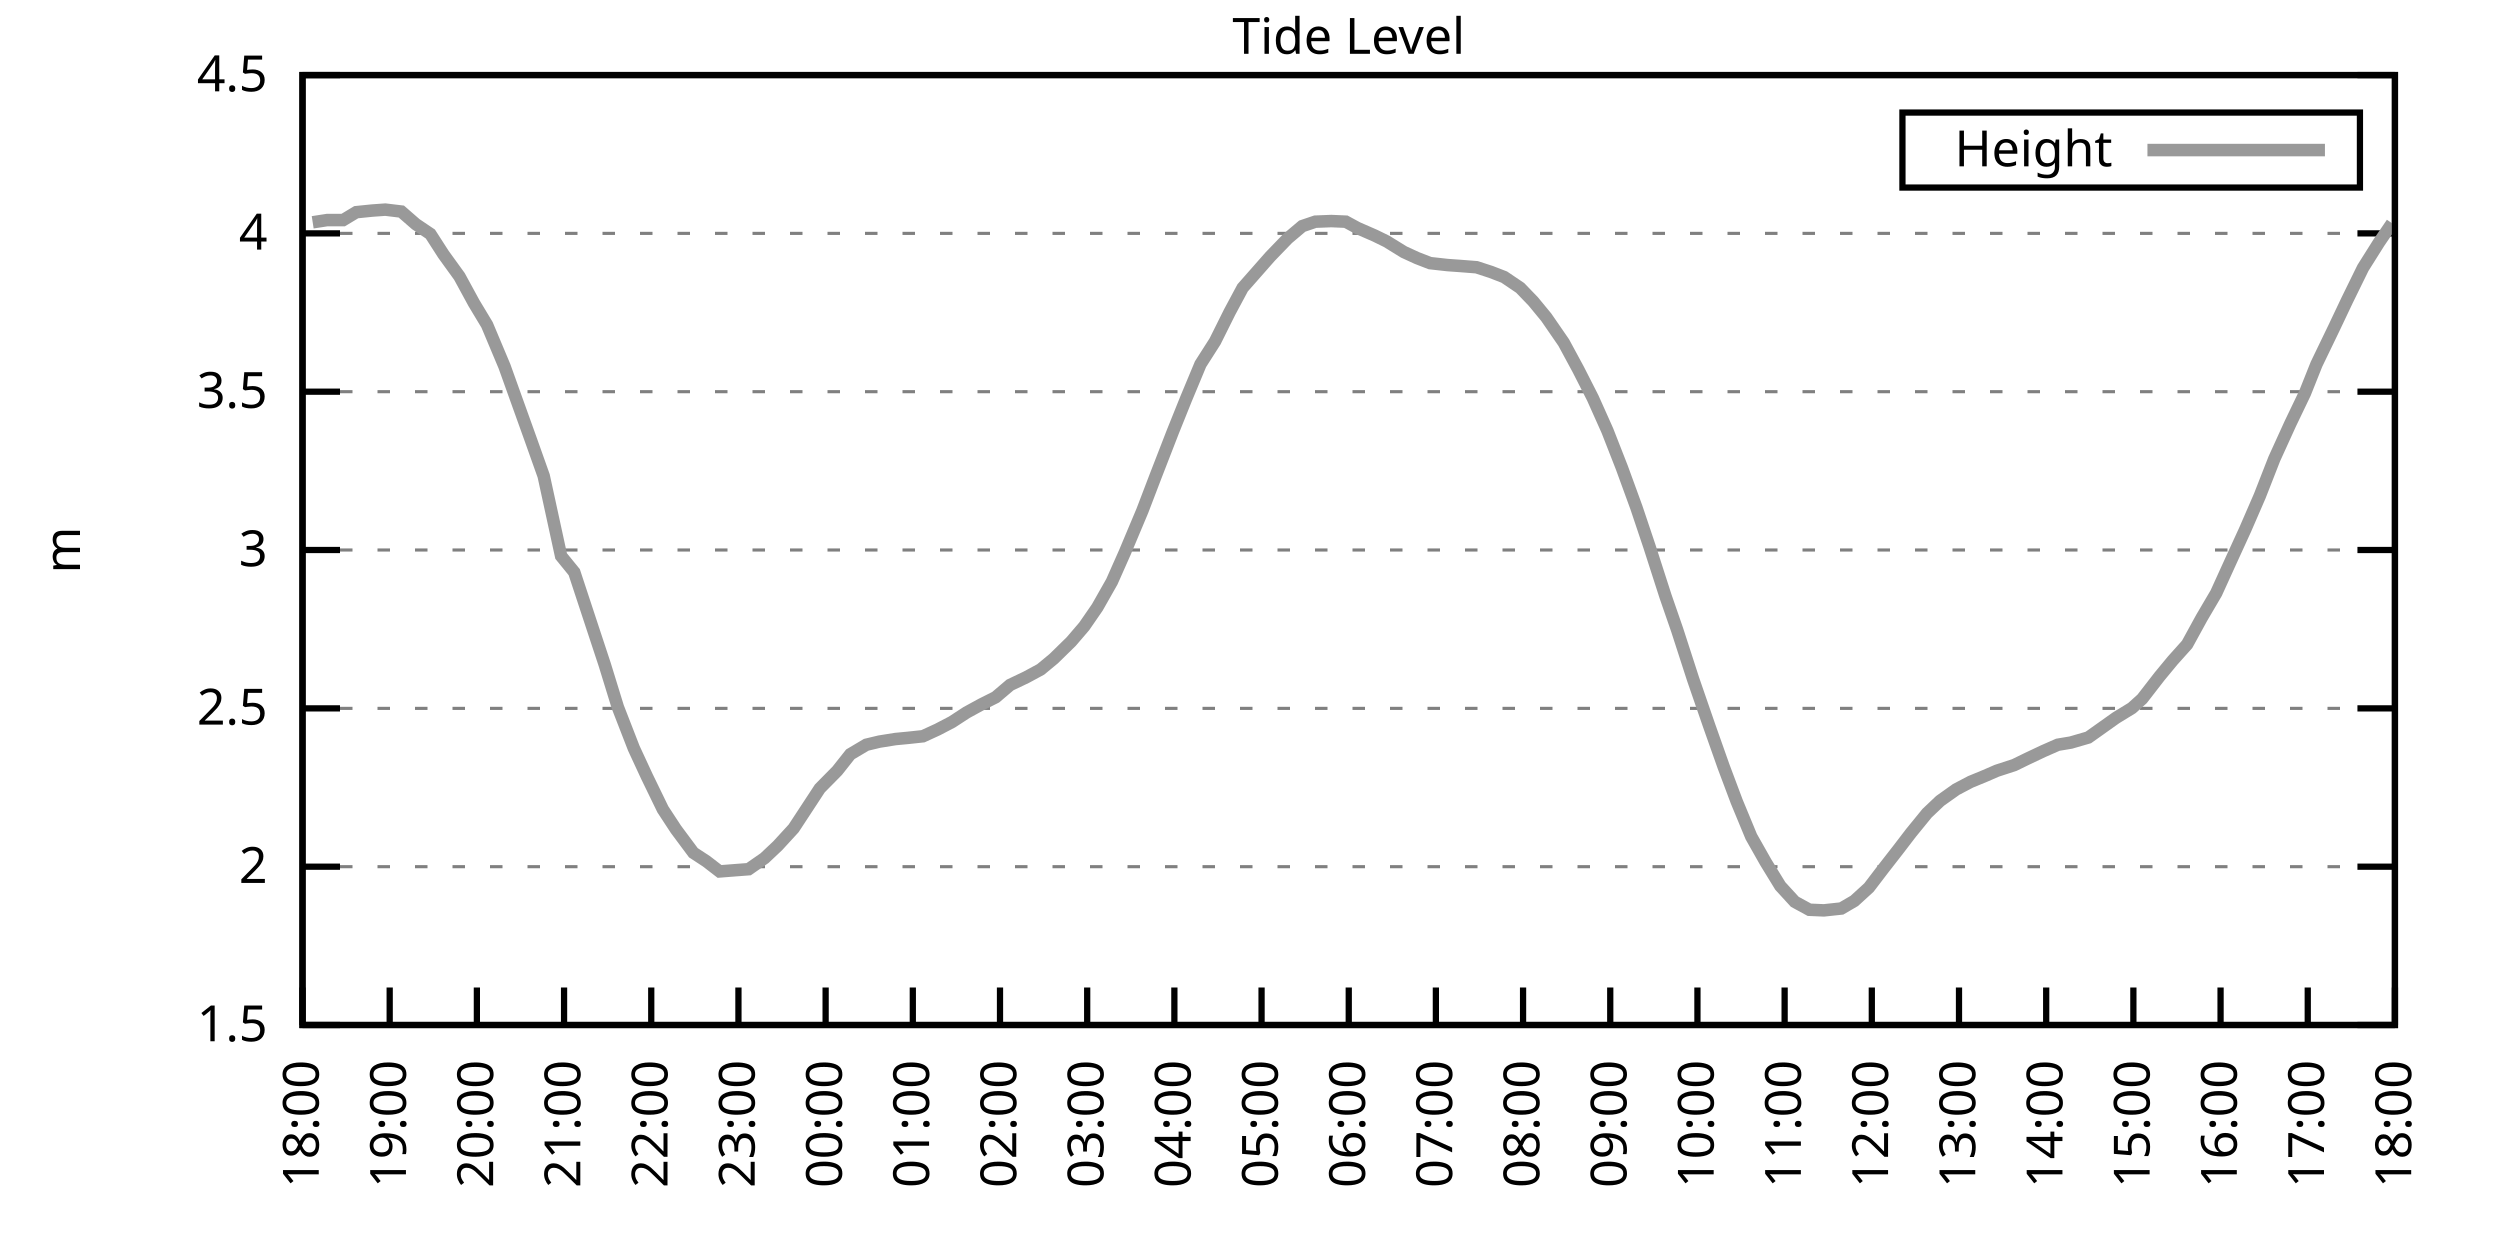
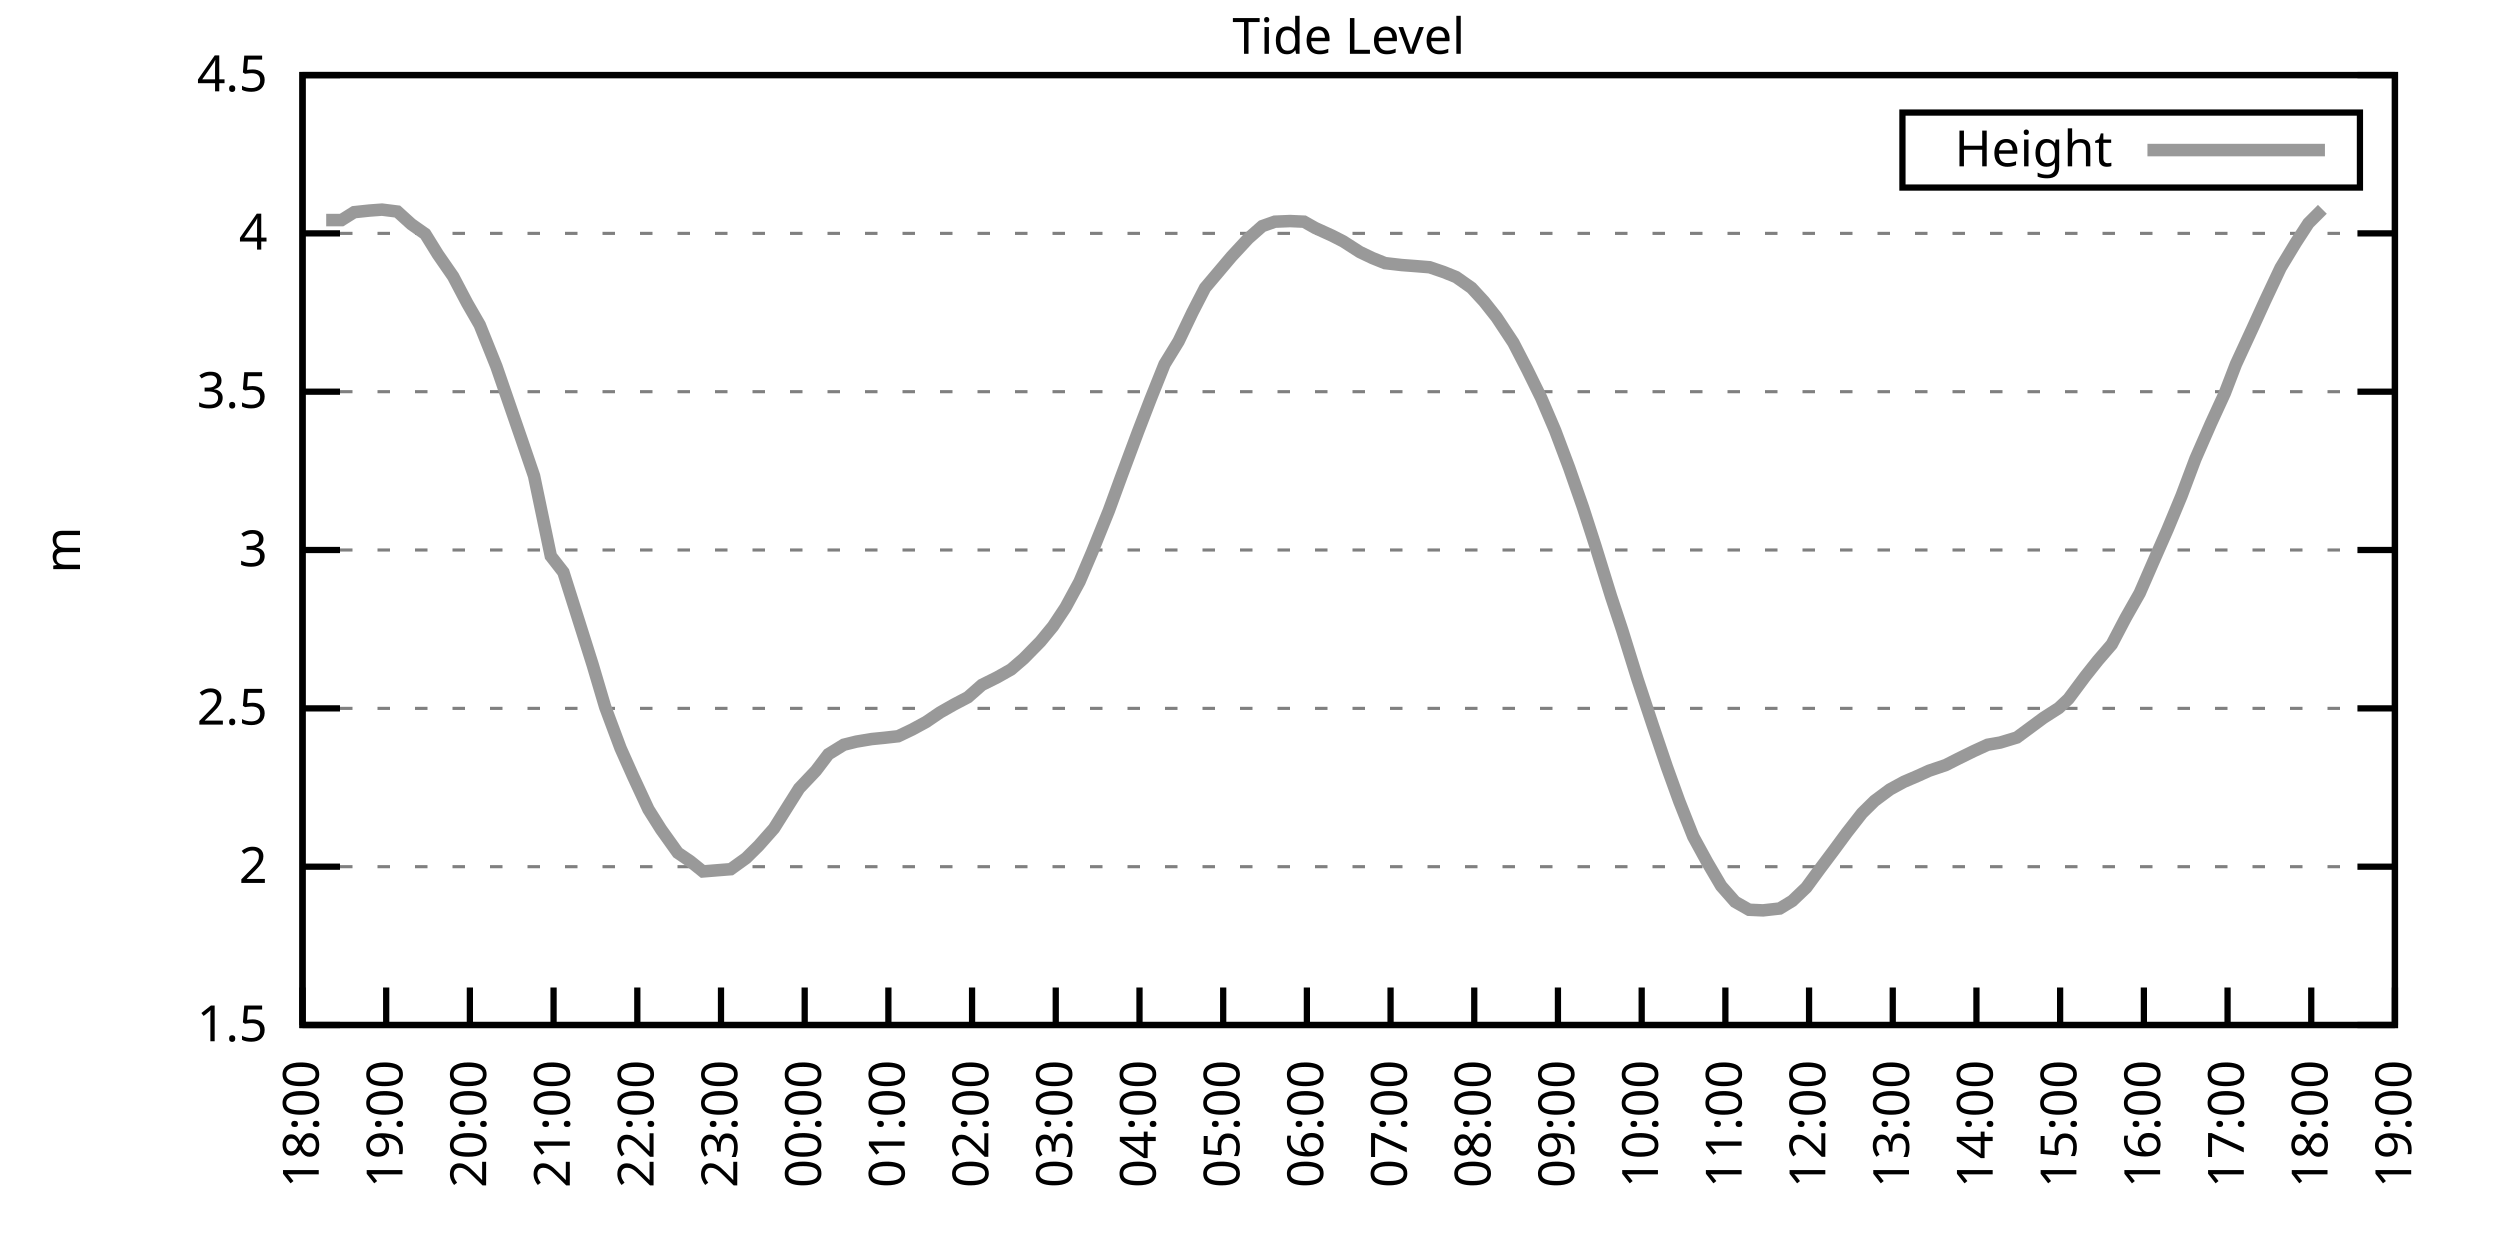
<svg xmlns="http://www.w3.org/2000/svg" xmlns:xlink="http://www.w3.org/1999/xlink" width="400" height="200" viewBox="0 0 400 200">
  <g id="gnuplot_canvas">
    <rect x="0" y="0" width="400" height="200" fill="none" />
    <defs>
      <circle id="gpDot" r="0.5" stroke-width="0.5" stroke="currentColor" />
      <path id="gpPt0" stroke-width="0.333" stroke="currentColor" d="M-1,0 h2 M0,-1 v2" />
      <path id="gpPt1" stroke-width="0.333" stroke="currentColor" d="M-1,-1 L1,1 M1,-1 L-1,1" />
      <path id="gpPt2" stroke-width="0.333" stroke="currentColor" d="M-1,0 L1,0 M0,-1 L0,1 M-1,-1 L1,1 M-1,1 L1,-1" />
      <rect id="gpPt3" stroke-width="0.333" stroke="currentColor" x="-1" y="-1" width="2" height="2" />
      <rect id="gpPt4" stroke-width="0.333" stroke="currentColor" fill="currentColor" x="-1" y="-1" width="2" height="2" />
      <circle id="gpPt5" stroke-width="0.333" stroke="currentColor" cx="0" cy="0" r="1" />
      <use xlink:href="#gpPt5" id="gpPt6" fill="currentColor" stroke="none" />
      <path id="gpPt7" stroke-width="0.333" stroke="currentColor" d="M0,-1.33 L-1.33,0.67 L1.33,0.67 z" />
      <use xlink:href="#gpPt7" id="gpPt8" fill="currentColor" stroke="none" />
      <use xlink:href="#gpPt7" id="gpPt9" stroke="currentColor" transform="rotate(180)" />
      <use xlink:href="#gpPt9" id="gpPt10" fill="currentColor" stroke="none" />
      <use xlink:href="#gpPt3" id="gpPt11" stroke="currentColor" transform="rotate(45)" />
      <use xlink:href="#gpPt11" id="gpPt12" fill="currentColor" stroke="none" />
      <path id="gpPt13" stroke-width="0.333" stroke="currentColor" d="M0,1.330 L1.265,0.411 L0.782,-1.067 L-0.782,-1.076 L-1.265,0.411 z" />
      <use xlink:href="#gpPt13" id="gpPt14" fill="currentColor" stroke="none" />
      <filter id="textbox" filterUnits="objectBoundingBox" x="0" y="0" height="1" width="1">
        <feFlood flood-color="white" flood-opacity="1" result="bgnd" />
        <feComposite in="SourceGraphic" in2="bgnd" operator="atop" />
      </filter>
      <filter id="greybox" filterUnits="objectBoundingBox" x="0" y="0" height="1" width="1">
        <feFlood flood-color="lightgrey" flood-opacity="1" result="grey" />
        <feComposite in="SourceGraphic" in2="grey" operator="atop" />
      </filter>
    </defs>
    <g fill="none" color="white" stroke="currentColor" stroke-width="1.00" stroke-linecap="butt" stroke-linejoin="miter">
</g>
    <g fill="none" color="black" stroke="currentColor" stroke-width="1.00" stroke-linecap="butt" stroke-linejoin="miter">
      <g stroke="none" shape-rendering="crispEdges">
        <polygon fill="rgb(255, 255, 255)" points="48.40,164.00 383.18,164.00 383.18,12.02 48.40,12.02 " />
      </g>
    </g>
    <g fill="none" color="black" stroke="currentColor" stroke-width="1.00" stroke-linecap="butt" stroke-linejoin="miter">
</g>
    <g fill="none" color="black" stroke="black" stroke-width="0.50" stroke-linecap="butt" stroke-linejoin="miter">
</g>
    <g fill="none" color="gray" stroke="currentColor" stroke-width="0.50" stroke-linecap="butt" stroke-linejoin="miter">
      <path stroke="gray" stroke-dasharray="2,4" class="gridline" d="M48.40,164.00 L383.19,164.00  " />
    </g>
    <g fill="none" color="gray" stroke="gray" stroke-width="1.00" stroke-linecap="butt" stroke-linejoin="miter">
</g>
    <g fill="none" color="black" stroke="currentColor" stroke-width="1.00" stroke-linecap="butt" stroke-linejoin="miter">
      <path stroke="black" d="M48.40,164.00 L54.40,164.00 M383.19,164.00 L377.19,164.00  " />
      <g transform="translate(42.80,166.60)" stroke="none" fill="black" font-family="Sans" font-size="8.00" text-anchor="end">
        <text>
          <tspan font-family="Sans"> 1.5</tspan>
        </text>
      </g>
    </g>
    <g fill="none" color="black" stroke="currentColor" stroke-width="1.00" stroke-linecap="butt" stroke-linejoin="miter">
</g>
    <g fill="none" color="black" stroke="black" stroke-width="0.50" stroke-linecap="butt" stroke-linejoin="miter">
</g>
    <g fill="none" color="gray" stroke="currentColor" stroke-width="0.50" stroke-linecap="butt" stroke-linejoin="miter">
      <path stroke="gray" stroke-dasharray="2,4" class="gridline" d="M48.40,138.67 L383.19,138.67  " />
    </g>
    <g fill="none" color="gray" stroke="gray" stroke-width="1.00" stroke-linecap="butt" stroke-linejoin="miter">
</g>
    <g fill="none" color="black" stroke="currentColor" stroke-width="1.00" stroke-linecap="butt" stroke-linejoin="miter">
      <path stroke="black" d="M48.40,138.67 L54.40,138.67 M383.19,138.67 L377.19,138.67  " />
      <g transform="translate(42.80,141.27)" stroke="none" fill="black" font-family="Sans" font-size="8.00" text-anchor="end">
        <text>
          <tspan font-family="Sans"> 2</tspan>
        </text>
      </g>
    </g>
    <g fill="none" color="black" stroke="currentColor" stroke-width="1.00" stroke-linecap="butt" stroke-linejoin="miter">
</g>
    <g fill="none" color="black" stroke="black" stroke-width="0.50" stroke-linecap="butt" stroke-linejoin="miter">
</g>
    <g fill="none" color="gray" stroke="currentColor" stroke-width="0.50" stroke-linecap="butt" stroke-linejoin="miter">
      <path stroke="gray" stroke-dasharray="2,4" class="gridline" d="M48.40,113.34 L383.19,113.34  " />
    </g>
    <g fill="none" color="gray" stroke="gray" stroke-width="1.00" stroke-linecap="butt" stroke-linejoin="miter">
</g>
    <g fill="none" color="black" stroke="currentColor" stroke-width="1.00" stroke-linecap="butt" stroke-linejoin="miter">
      <path stroke="black" d="M48.40,113.34 L54.40,113.34 M383.19,113.34 L377.19,113.34  " />
      <g transform="translate(42.80,115.94)" stroke="none" fill="black" font-family="Sans" font-size="8.00" text-anchor="end">
        <text>
          <tspan font-family="Sans"> 2.5</tspan>
        </text>
      </g>
    </g>
    <g fill="none" color="black" stroke="currentColor" stroke-width="1.00" stroke-linecap="butt" stroke-linejoin="miter">
</g>
    <g fill="none" color="black" stroke="black" stroke-width="0.50" stroke-linecap="butt" stroke-linejoin="miter">
</g>
    <g fill="none" color="gray" stroke="currentColor" stroke-width="0.50" stroke-linecap="butt" stroke-linejoin="miter">
      <path stroke="gray" stroke-dasharray="2,4" class="gridline" d="M48.40,88.00 L383.19,88.00  " />
    </g>
    <g fill="none" color="gray" stroke="gray" stroke-width="1.00" stroke-linecap="butt" stroke-linejoin="miter">
</g>
    <g fill="none" color="black" stroke="currentColor" stroke-width="1.00" stroke-linecap="butt" stroke-linejoin="miter">
      <path stroke="black" d="M48.40,88.00 L54.40,88.00 M383.19,88.00 L377.19,88.00  " />
      <g transform="translate(42.80,90.60)" stroke="none" fill="black" font-family="Sans" font-size="8.00" text-anchor="end">
        <text>
          <tspan font-family="Sans"> 3</tspan>
        </text>
      </g>
    </g>
    <g fill="none" color="black" stroke="currentColor" stroke-width="1.00" stroke-linecap="butt" stroke-linejoin="miter">
</g>
    <g fill="none" color="black" stroke="black" stroke-width="0.50" stroke-linecap="butt" stroke-linejoin="miter">
</g>
    <g fill="none" color="gray" stroke="currentColor" stroke-width="0.50" stroke-linecap="butt" stroke-linejoin="miter">
      <path stroke="gray" stroke-dasharray="2,4" class="gridline" d="M48.40,62.67 L383.19,62.67  " />
    </g>
    <g fill="none" color="gray" stroke="gray" stroke-width="1.00" stroke-linecap="butt" stroke-linejoin="miter">
</g>
    <g fill="none" color="black" stroke="currentColor" stroke-width="1.00" stroke-linecap="butt" stroke-linejoin="miter">
      <path stroke="black" d="M48.40,62.67 L54.40,62.67 M383.19,62.67 L377.19,62.67  " />
      <g transform="translate(42.80,65.27)" stroke="none" fill="black" font-family="Sans" font-size="8.00" text-anchor="end">
        <text>
          <tspan font-family="Sans"> 3.5</tspan>
        </text>
      </g>
    </g>
    <g fill="none" color="black" stroke="currentColor" stroke-width="1.00" stroke-linecap="butt" stroke-linejoin="miter">
</g>
    <g fill="none" color="black" stroke="black" stroke-width="0.50" stroke-linecap="butt" stroke-linejoin="miter">
</g>
    <g fill="none" color="gray" stroke="currentColor" stroke-width="0.50" stroke-linecap="butt" stroke-linejoin="miter">
      <path stroke="gray" stroke-dasharray="2,4" class="gridline" d="M48.40,37.34 L383.19,37.34  " />
    </g>
    <g fill="none" color="gray" stroke="gray" stroke-width="1.00" stroke-linecap="butt" stroke-linejoin="miter">
</g>
    <g fill="none" color="black" stroke="currentColor" stroke-width="1.00" stroke-linecap="butt" stroke-linejoin="miter">
      <path stroke="black" d="M48.40,37.34 L54.40,37.34 M383.19,37.34 L377.19,37.34  " />
      <g transform="translate(42.80,39.94)" stroke="none" fill="black" font-family="Sans" font-size="8.00" text-anchor="end">
        <text>
          <tspan font-family="Sans"> 4</tspan>
        </text>
      </g>
    </g>
    <g fill="none" color="black" stroke="currentColor" stroke-width="1.00" stroke-linecap="butt" stroke-linejoin="miter">
</g>
    <g fill="none" color="black" stroke="black" stroke-width="0.50" stroke-linecap="butt" stroke-linejoin="miter">
</g>
    <g fill="none" color="gray" stroke="currentColor" stroke-width="0.50" stroke-linecap="butt" stroke-linejoin="miter">
      <path stroke="gray" stroke-dasharray="2,4" class="gridline" d="M48.40,12.01 L383.19,12.01  " />
    </g>
    <g fill="none" color="gray" stroke="gray" stroke-width="1.00" stroke-linecap="butt" stroke-linejoin="miter">
</g>
    <g fill="none" color="black" stroke="currentColor" stroke-width="1.00" stroke-linecap="butt" stroke-linejoin="miter">
      <path stroke="black" d="M48.40,12.01 L54.40,12.01 M383.19,12.01 L377.19,12.01  " />
      <g transform="translate(42.80,14.61)" stroke="none" fill="black" font-family="Sans" font-size="8.00" text-anchor="end">
        <text>
          <tspan font-family="Sans"> 4.5</tspan>
        </text>
      </g>
    </g>
    <g fill="none" color="black" stroke="currentColor" stroke-width="1.00" stroke-linecap="butt" stroke-linejoin="miter">
      <path stroke="black" d="M48.40,164.00 L48.40,158.00  " />
      <g transform="translate(51.00,169.60) rotate(270.00)" stroke="none" fill="black" font-family="Sans" font-size="8.00" text-anchor="end">
        <text>
          <tspan font-family="Sans">18:00</tspan>
        </text>
      </g>
    </g>
    <g fill="none" color="black" stroke="currentColor" stroke-width="1.00" stroke-linecap="butt" stroke-linejoin="miter">
-       <path stroke="black" d="M62.35,164.00 L62.35,158.00  " />
-       <g transform="translate(64.95,169.60) rotate(270.00)" stroke="none" fill="black" font-family="Sans" font-size="8.00" text-anchor="end">
+       <path stroke="black" d="M61.79,164.00 L61.79,158.00  " />
+       <g transform="translate(64.39,169.60) rotate(270.00)" stroke="none" fill="black" font-family="Sans" font-size="8.00" text-anchor="end">
        <text>
          <tspan font-family="Sans">19:00</tspan>
        </text>
      </g>
    </g>
    <g fill="none" color="black" stroke="currentColor" stroke-width="1.00" stroke-linecap="butt" stroke-linejoin="miter">
-       <path stroke="black" d="M76.30,164.00 L76.30,158.00  " />
-       <g transform="translate(78.90,169.60) rotate(270.00)" stroke="none" fill="black" font-family="Sans" font-size="8.00" text-anchor="end">
+       <path stroke="black" d="M75.18,164.00 L75.18,158.00  " />
+       <g transform="translate(77.78,169.60) rotate(270.00)" stroke="none" fill="black" font-family="Sans" font-size="8.00" text-anchor="end">
        <text>
          <tspan font-family="Sans">20:00</tspan>
        </text>
      </g>
    </g>
    <g fill="none" color="black" stroke="currentColor" stroke-width="1.00" stroke-linecap="butt" stroke-linejoin="miter">
-       <path stroke="black" d="M90.25,164.00 L90.25,158.00  " />
-       <g transform="translate(92.85,169.60) rotate(270.00)" stroke="none" fill="black" font-family="Sans" font-size="8.00" text-anchor="end">
+       <path stroke="black" d="M88.57,164.00 L88.57,158.00  " />
+       <g transform="translate(91.17,169.60) rotate(270.00)" stroke="none" fill="black" font-family="Sans" font-size="8.00" text-anchor="end">
        <text>
          <tspan font-family="Sans">21:00</tspan>
        </text>
      </g>
    </g>
    <g fill="none" color="black" stroke="currentColor" stroke-width="1.00" stroke-linecap="butt" stroke-linejoin="miter">
-       <path stroke="black" d="M104.20,164.00 L104.20,158.00  " />
-       <g transform="translate(106.80,169.60) rotate(270.00)" stroke="none" fill="black" font-family="Sans" font-size="8.00" text-anchor="end">
+       <path stroke="black" d="M101.97,164.00 L101.97,158.00  " />
+       <g transform="translate(104.57,169.60) rotate(270.00)" stroke="none" fill="black" font-family="Sans" font-size="8.00" text-anchor="end">
        <text>
          <tspan font-family="Sans">22:00</tspan>
        </text>
      </g>
    </g>
    <g fill="none" color="black" stroke="currentColor" stroke-width="1.00" stroke-linecap="butt" stroke-linejoin="miter">
-       <path stroke="black" d="M118.15,164.00 L118.15,158.00  " />
-       <g transform="translate(120.75,169.60) rotate(270.00)" stroke="none" fill="black" font-family="Sans" font-size="8.00" text-anchor="end">
+       <path stroke="black" d="M115.36,164.00 L115.36,158.00  " />
+       <g transform="translate(117.96,169.60) rotate(270.00)" stroke="none" fill="black" font-family="Sans" font-size="8.00" text-anchor="end">
        <text>
          <tspan font-family="Sans">23:00</tspan>
        </text>
      </g>
    </g>
    <g fill="none" color="black" stroke="currentColor" stroke-width="1.00" stroke-linecap="butt" stroke-linejoin="miter">
-       <path stroke="black" d="M132.10,164.00 L132.10,158.00  " />
-       <g transform="translate(134.70,169.60) rotate(270.00)" stroke="none" fill="black" font-family="Sans" font-size="8.00" text-anchor="end">
+       <path stroke="black" d="M128.75,164.00 L128.75,158.00  " />
+       <g transform="translate(131.35,169.60) rotate(270.00)" stroke="none" fill="black" font-family="Sans" font-size="8.00" text-anchor="end">
        <text>
          <tspan font-family="Sans">00:00</tspan>
        </text>
      </g>
    </g>
    <g fill="none" color="black" stroke="currentColor" stroke-width="1.00" stroke-linecap="butt" stroke-linejoin="miter">
-       <path stroke="black" d="M146.05,164.00 L146.05,158.00  " />
-       <g transform="translate(148.65,169.60) rotate(270.00)" stroke="none" fill="black" font-family="Sans" font-size="8.00" text-anchor="end">
+       <path stroke="black" d="M142.14,164.00 L142.14,158.00  " />
+       <g transform="translate(144.74,169.60) rotate(270.00)" stroke="none" fill="black" font-family="Sans" font-size="8.00" text-anchor="end">
        <text>
          <tspan font-family="Sans">01:00</tspan>
        </text>
      </g>
    </g>
    <g fill="none" color="black" stroke="currentColor" stroke-width="1.00" stroke-linecap="butt" stroke-linejoin="miter">
-       <path stroke="black" d="M160.00,164.00 L160.00,158.00  " />
-       <g transform="translate(162.60,169.60) rotate(270.00)" stroke="none" fill="black" font-family="Sans" font-size="8.00" text-anchor="end">
+       <path stroke="black" d="M155.53,164.00 L155.53,158.00  " />
+       <g transform="translate(158.13,169.60) rotate(270.00)" stroke="none" fill="black" font-family="Sans" font-size="8.00" text-anchor="end">
        <text>
          <tspan font-family="Sans">02:00</tspan>
        </text>
      </g>
    </g>
    <g fill="none" color="black" stroke="currentColor" stroke-width="1.00" stroke-linecap="butt" stroke-linejoin="miter">
-       <path stroke="black" d="M173.95,164.00 L173.95,158.00  " />
-       <g transform="translate(176.55,169.60) rotate(270.00)" stroke="none" fill="black" font-family="Sans" font-size="8.00" text-anchor="end">
+       <path stroke="black" d="M168.92,164.00 L168.92,158.00  " />
+       <g transform="translate(171.52,169.60) rotate(270.00)" stroke="none" fill="black" font-family="Sans" font-size="8.00" text-anchor="end">
        <text>
          <tspan font-family="Sans">03:00</tspan>
        </text>
      </g>
    </g>
    <g fill="none" color="black" stroke="currentColor" stroke-width="1.00" stroke-linecap="butt" stroke-linejoin="miter">
-       <path stroke="black" d="M187.90,164.00 L187.90,158.00  " />
-       <g transform="translate(190.50,169.60) rotate(270.00)" stroke="none" fill="black" font-family="Sans" font-size="8.00" text-anchor="end">
+       <path stroke="black" d="M182.32,164.00 L182.32,158.00  " />
+       <g transform="translate(184.92,169.60) rotate(270.00)" stroke="none" fill="black" font-family="Sans" font-size="8.00" text-anchor="end">
        <text>
          <tspan font-family="Sans">04:00</tspan>
        </text>
      </g>
    </g>
    <g fill="none" color="black" stroke="currentColor" stroke-width="1.00" stroke-linecap="butt" stroke-linejoin="miter">
-       <path stroke="black" d="M201.85,164.00 L201.85,158.00  " />
-       <g transform="translate(204.45,169.60) rotate(270.00)" stroke="none" fill="black" font-family="Sans" font-size="8.00" text-anchor="end">
+       <path stroke="black" d="M195.71,164.00 L195.71,158.00  " />
+       <g transform="translate(198.31,169.60) rotate(270.00)" stroke="none" fill="black" font-family="Sans" font-size="8.00" text-anchor="end">
        <text>
          <tspan font-family="Sans">05:00</tspan>
        </text>
      </g>
    </g>
    <g fill="none" color="black" stroke="currentColor" stroke-width="1.00" stroke-linecap="butt" stroke-linejoin="miter">
-       <path stroke="black" d="M215.80,164.00 L215.80,158.00  " />
-       <g transform="translate(218.40,169.60) rotate(270.00)" stroke="none" fill="black" font-family="Sans" font-size="8.00" text-anchor="end">
+       <path stroke="black" d="M209.10,164.00 L209.10,158.00  " />
+       <g transform="translate(211.70,169.60) rotate(270.00)" stroke="none" fill="black" font-family="Sans" font-size="8.00" text-anchor="end">
        <text>
          <tspan font-family="Sans">06:00</tspan>
        </text>
      </g>
    </g>
    <g fill="none" color="black" stroke="currentColor" stroke-width="1.00" stroke-linecap="butt" stroke-linejoin="miter">
-       <path stroke="black" d="M229.74,164.00 L229.74,158.00  " />
-       <g transform="translate(232.34,169.60) rotate(270.00)" stroke="none" fill="black" font-family="Sans" font-size="8.00" text-anchor="end">
+       <path stroke="black" d="M222.49,164.00 L222.49,158.00  " />
+       <g transform="translate(225.09,169.60) rotate(270.00)" stroke="none" fill="black" font-family="Sans" font-size="8.00" text-anchor="end">
        <text>
          <tspan font-family="Sans">07:00</tspan>
        </text>
      </g>
    </g>
    <g fill="none" color="black" stroke="currentColor" stroke-width="1.00" stroke-linecap="butt" stroke-linejoin="miter">
-       <path stroke="black" d="M243.69,164.00 L243.69,158.00  " />
-       <g transform="translate(246.29,169.60) rotate(270.00)" stroke="none" fill="black" font-family="Sans" font-size="8.00" text-anchor="end">
+       <path stroke="black" d="M235.88,164.00 L235.88,158.00  " />
+       <g transform="translate(238.48,169.60) rotate(270.00)" stroke="none" fill="black" font-family="Sans" font-size="8.00" text-anchor="end">
        <text>
          <tspan font-family="Sans">08:00</tspan>
        </text>
      </g>
    </g>
    <g fill="none" color="black" stroke="currentColor" stroke-width="1.00" stroke-linecap="butt" stroke-linejoin="miter">
-       <path stroke="black" d="M257.64,164.00 L257.64,158.00  " />
-       <g transform="translate(260.24,169.60) rotate(270.00)" stroke="none" fill="black" font-family="Sans" font-size="8.00" text-anchor="end">
+       <path stroke="black" d="M249.27,164.00 L249.27,158.00  " />
+       <g transform="translate(251.87,169.60) rotate(270.00)" stroke="none" fill="black" font-family="Sans" font-size="8.00" text-anchor="end">
        <text>
          <tspan font-family="Sans">09:00</tspan>
        </text>
      </g>
    </g>
    <g fill="none" color="black" stroke="currentColor" stroke-width="1.00" stroke-linecap="butt" stroke-linejoin="miter">
-       <path stroke="black" d="M271.59,164.00 L271.59,158.00  " />
-       <g transform="translate(274.19,169.60) rotate(270.00)" stroke="none" fill="black" font-family="Sans" font-size="8.00" text-anchor="end">
+       <path stroke="black" d="M262.67,164.00 L262.67,158.00  " />
+       <g transform="translate(265.27,169.60) rotate(270.00)" stroke="none" fill="black" font-family="Sans" font-size="8.00" text-anchor="end">
        <text>
          <tspan font-family="Sans">10:00</tspan>
        </text>
      </g>
    </g>
    <g fill="none" color="black" stroke="currentColor" stroke-width="1.00" stroke-linecap="butt" stroke-linejoin="miter">
-       <path stroke="black" d="M285.54,164.00 L285.54,158.00  " />
-       <g transform="translate(288.14,169.60) rotate(270.00)" stroke="none" fill="black" font-family="Sans" font-size="8.00" text-anchor="end">
+       <path stroke="black" d="M276.06,164.00 L276.06,158.00  " />
+       <g transform="translate(278.66,169.60) rotate(270.00)" stroke="none" fill="black" font-family="Sans" font-size="8.00" text-anchor="end">
        <text>
          <tspan font-family="Sans">11:00</tspan>
        </text>
      </g>
    </g>
    <g fill="none" color="black" stroke="currentColor" stroke-width="1.00" stroke-linecap="butt" stroke-linejoin="miter">
-       <path stroke="black" d="M299.49,164.00 L299.49,158.00  " />
-       <g transform="translate(302.09,169.60) rotate(270.00)" stroke="none" fill="black" font-family="Sans" font-size="8.00" text-anchor="end">
+       <path stroke="black" d="M289.45,164.00 L289.45,158.00  " />
+       <g transform="translate(292.05,169.60) rotate(270.00)" stroke="none" fill="black" font-family="Sans" font-size="8.00" text-anchor="end">
        <text>
          <tspan font-family="Sans">12:00</tspan>
        </text>
      </g>
    </g>
    <g fill="none" color="black" stroke="currentColor" stroke-width="1.00" stroke-linecap="butt" stroke-linejoin="miter">
-       <path stroke="black" d="M313.44,164.00 L313.44,158.00  " />
-       <g transform="translate(316.04,169.60) rotate(270.00)" stroke="none" fill="black" font-family="Sans" font-size="8.00" text-anchor="end">
+       <path stroke="black" d="M302.84,164.00 L302.84,158.00  " />
+       <g transform="translate(305.44,169.60) rotate(270.00)" stroke="none" fill="black" font-family="Sans" font-size="8.00" text-anchor="end">
        <text>
          <tspan font-family="Sans">13:00</tspan>
        </text>
      </g>
    </g>
    <g fill="none" color="black" stroke="currentColor" stroke-width="1.00" stroke-linecap="butt" stroke-linejoin="miter">
-       <path stroke="black" d="M327.39,164.00 L327.39,158.00  " />
-       <g transform="translate(329.99,169.60) rotate(270.00)" stroke="none" fill="black" font-family="Sans" font-size="8.00" text-anchor="end">
+       <path stroke="black" d="M316.23,164.00 L316.23,158.00  " />
+       <g transform="translate(318.83,169.60) rotate(270.00)" stroke="none" fill="black" font-family="Sans" font-size="8.00" text-anchor="end">
        <text>
          <tspan font-family="Sans">14:00</tspan>
        </text>
      </g>
    </g>
    <g fill="none" color="black" stroke="currentColor" stroke-width="1.00" stroke-linecap="butt" stroke-linejoin="miter">
-       <path stroke="black" d="M341.34,164.00 L341.34,158.00  " />
-       <g transform="translate(343.94,169.60) rotate(270.00)" stroke="none" fill="black" font-family="Sans" font-size="8.00" text-anchor="end">
+       <path stroke="black" d="M329.62,164.00 L329.62,158.00  " />
+       <g transform="translate(332.22,169.60) rotate(270.00)" stroke="none" fill="black" font-family="Sans" font-size="8.00" text-anchor="end">
        <text>
          <tspan font-family="Sans">15:00</tspan>
        </text>
      </g>
    </g>
    <g fill="none" color="black" stroke="currentColor" stroke-width="1.00" stroke-linecap="butt" stroke-linejoin="miter">
-       <path stroke="black" d="M355.29,164.00 L355.29,158.00  " />
-       <g transform="translate(357.89,169.60) rotate(270.00)" stroke="none" fill="black" font-family="Sans" font-size="8.00" text-anchor="end">
+       <path stroke="black" d="M343.02,164.00 L343.02,158.00  " />
+       <g transform="translate(345.62,169.60) rotate(270.00)" stroke="none" fill="black" font-family="Sans" font-size="8.00" text-anchor="end">
        <text>
          <tspan font-family="Sans">16:00</tspan>
        </text>
      </g>
    </g>
    <g fill="none" color="black" stroke="currentColor" stroke-width="1.00" stroke-linecap="butt" stroke-linejoin="miter">
-       <path stroke="black" d="M369.24,164.00 L369.24,158.00  " />
-       <g transform="translate(371.84,169.60) rotate(270.00)" stroke="none" fill="black" font-family="Sans" font-size="8.00" text-anchor="end">
+       <path stroke="black" d="M356.41,164.00 L356.41,158.00  " />
+       <g transform="translate(359.01,169.60) rotate(270.00)" stroke="none" fill="black" font-family="Sans" font-size="8.00" text-anchor="end">
        <text>
          <tspan font-family="Sans">17:00</tspan>
+         </text>
+       </g>
+     </g>
+     <g fill="none" color="black" stroke="currentColor" stroke-width="1.00" stroke-linecap="butt" stroke-linejoin="miter">
+       <path stroke="black" d="M369.80,164.00 L369.80,158.00  " />
+       <g transform="translate(372.40,169.60) rotate(270.00)" stroke="none" fill="black" font-family="Sans" font-size="8.00" text-anchor="end">
+         <text>
+           <tspan font-family="Sans">18:00</tspan>
        </text>
      </g>
    </g>
    <g fill="none" color="black" stroke="currentColor" stroke-width="1.00" stroke-linecap="butt" stroke-linejoin="miter">
      <path stroke="black" d="M383.19,164.00 L383.19,158.00  " />
      <g transform="translate(385.79,169.60) rotate(270.00)" stroke="none" fill="black" font-family="Sans" font-size="8.00" text-anchor="end">
        <text>
-           <tspan font-family="Sans">18:00</tspan>
+           <tspan font-family="Sans">19:00</tspan>
        </text>
      </g>
    </g>
    <g fill="none" color="black" stroke="currentColor" stroke-width="1.00" stroke-linecap="butt" stroke-linejoin="miter">
</g>
    <g fill="none" color="black" stroke="currentColor" stroke-width="1.00" stroke-linecap="butt" stroke-linejoin="miter">
      <path stroke="black" d="M48.40,12.01 L48.40,164.00 L383.19,164.00 L383.19,12.01 L48.40,12.01 Z  " />
    </g>
    <g fill="none" color="black" stroke="currentColor" stroke-width="1.00" stroke-linecap="butt" stroke-linejoin="miter">
</g>
    <g fill="none" color="black" stroke="currentColor" stroke-width="1.00" stroke-linecap="butt" stroke-linejoin="miter">
      <path stroke="black" d="M304.39,30.01 L304.39,18.01 L377.59,18.01 L377.59,30.01 L304.39,30.01 Z  " />
    </g>
    <g id="Tide_level_plot_1">
      <g fill="none" color="white" stroke="black" stroke-width="2.00" stroke-linecap="butt" stroke-linejoin="miter">
</g>
      <g fill="none" color="black" stroke="currentColor" stroke-width="2.00" stroke-linecap="butt" stroke-linejoin="miter">
        <g transform="translate(337.99,26.61)" stroke="none" fill="black" font-family="Sans" font-size="8.00" text-anchor="end">
          <text>
            <tspan font-family="Sans">Height</tspan>
          </text>
        </g>
      </g>
      <g fill="none" color="black" stroke="currentColor" stroke-width="2.00" stroke-linecap="butt" stroke-linejoin="miter">
-         <path stroke="rgb(153, 153, 153)" d="M343.59,24.01 L371.99,24.01 M50.03,35.57 L52.35,35.21 L54.91,35.21 L57.00,33.95 L59.56,33.69 L61.65,33.54   L64.21,33.85 L66.53,35.87 L68.86,37.44 L70.95,40.69 L73.51,44.23 L75.83,48.49 L77.93,51.98 L80.72,58.62   L82.81,64.45 L84.90,70.27 L86.99,76.15 L89.78,88.97 L91.88,91.55 L94.20,98.59 L96.76,106.35 L98.85,113.13   L101.41,119.72 L103.50,124.23 L106.06,129.50 L108.15,132.69 L110.94,136.44 L113.03,137.81 L115.13,139.43 L117.68,139.23   L119.78,139.07 L122.33,137.30 L124.43,135.32 L126.98,132.54 L129.31,128.99 L131.17,126.15 L133.96,123.32 L136.05,120.68   L138.61,119.16 L140.70,118.66 L143.26,118.25 L145.35,118.05 L147.67,117.80 L150.00,116.73 L152.32,115.52 L154.65,114.00   L156.97,112.73 L159.30,111.56 L161.62,109.59 L164.18,108.37 L166.51,107.11 L168.60,105.38 L171.39,102.65 L173.48,100.21   L175.57,97.18 L177.90,93.07 L179.99,88.36 L182.78,81.72 L184.87,76.25 L187.66,69.06 L189.76,63.84 L192.08,58.27   L194.41,54.62 L196.73,49.96 L198.82,46.06 L203.24,41.04 L206.03,38.15 L208.36,36.18 L210.45,35.47 L213.01,35.37   L215.33,35.47 L217.19,36.48 L219.98,37.70 L221.84,38.61 L224.63,40.33 L226.72,41.29 L228.81,42.10 L231.60,42.41   L233.70,42.56 L236.25,42.76 L238.58,43.52 L240.67,44.33 L243.23,46.06 L245.32,48.23 L247.41,50.77 L250.20,54.82   L252.53,59.13 L254.85,63.69 L257.18,68.90 L259.50,74.83 L261.83,81.22 L263.92,87.45 L266.48,95.40 L268.34,100.77   L270.90,108.68 L273.45,116.07 L275.78,122.66 L277.87,128.23 L280.20,133.86 L282.52,137.96 L284.85,141.76 L287.17,144.29   L289.50,145.56 L291.82,145.66 L294.61,145.36 L296.70,144.14 L299.03,142.01 L301.35,138.97 L303.68,135.98 L305.77,133.25   L308.33,130.11 L310.42,128.13 L312.98,126.31 L315.30,125.09 L317.63,124.13 L319.49,123.32 L322.28,122.41 L324.37,121.39   L326.93,120.18 L329.25,119.16 L331.34,118.81 L334.13,118.00 L335.99,116.68 L338.55,114.86 L341.11,113.29 L342.74,111.82   L345.53,108.22 L347.62,105.69 L349.94,103.10 L352.27,98.85 L354.59,94.90 L356.92,89.78 L359.24,84.71 L361.57,79.34   L363.89,73.41 L366.45,67.79 L368.78,62.93 L370.64,58.27 L373.43,52.49 L375.52,48.08 L378.08,42.86 L380.63,38.81   L382.73,35.72  " />
+         <path stroke="rgb(153, 153, 153)" d="M343.59,24.01 L371.99,24.01 M52.19,35.21 L54.65,35.21 L56.66,33.95 L59.11,33.69 L61.12,33.54 L63.58,33.85   L65.81,35.87 L68.04,37.44 L70.05,40.69 L72.50,44.23 L74.74,48.49 L76.75,51.98 L79.42,58.62 L81.43,64.45   L83.44,70.27 L85.45,76.15 L88.13,88.97 L90.14,91.55 L92.37,98.59 L94.82,106.35 L96.83,113.13 L99.29,119.72   L101.30,124.23 L103.75,129.50 L105.76,132.69 L108.44,136.44 L110.45,137.81 L112.46,139.43 L114.91,139.23 L116.92,139.07   L119.38,137.30 L121.38,135.32 L123.84,132.54 L126.07,128.99 L127.86,126.15 L130.54,123.32 L132.54,120.68 L135.00,119.16   L137.01,118.66 L139.46,118.25 L141.47,118.05 L143.70,117.80 L145.94,116.73 L148.17,115.52 L150.40,114.00 L152.63,112.73   L154.86,111.56 L157.10,109.59 L159.55,108.37 L161.78,107.11 L163.79,105.38 L166.47,102.65 L168.48,100.21 L170.49,97.18   L172.72,93.07 L174.73,88.36 L177.41,81.72 L179.41,76.25 L182.09,69.06 L184.10,63.84 L186.33,58.27 L188.57,54.62   L190.80,49.96 L192.81,46.06 L197.05,41.04 L199.73,38.15 L201.96,36.18 L203.97,35.47 L206.42,35.37 L208.65,35.47   L210.44,36.48 L213.12,37.70 L214.90,38.61 L217.58,40.33 L219.59,41.29 L221.60,42.10 L224.28,42.41 L226.29,42.56   L228.74,42.76 L230.97,43.52 L232.98,44.33 L235.44,46.06 L237.44,48.23 L239.45,50.77 L242.13,54.82 L244.36,59.13   L246.60,63.69 L248.83,68.90 L251.06,74.83 L253.29,81.22 L255.30,87.45 L257.76,95.40 L259.54,100.77 L262.00,108.68   L264.45,116.07 L266.68,122.66 L268.69,128.23 L270.92,133.86 L273.16,137.96 L275.39,141.76 L277.62,144.29 L279.85,145.56   L282.08,145.66 L284.76,145.36 L286.77,144.14 L289.00,142.01 L291.23,138.97 L293.47,135.98 L295.48,133.25 L297.93,130.11   L299.94,128.13 L302.39,126.31 L304.63,125.09 L306.86,124.13 L308.64,123.32 L311.32,122.41 L313.33,121.39 L315.79,120.18   L318.02,119.16 L320.03,118.81 L322.70,118.00 L324.49,116.68 L326.95,114.86 L329.40,113.29 L330.96,111.82 L333.64,108.22   L335.65,105.69 L337.88,103.10 L340.11,98.85 L342.35,94.90 L344.58,89.78 L346.81,84.71 L349.04,79.34 L351.27,73.41   L353.73,67.79 L355.96,62.93 L357.75,58.27 L360.42,52.49 L362.43,48.08 L364.89,42.86 L367.34,38.81 L369.35,35.72   L371.58,33.49  " />
      </g>
    </g>
    <g fill="none" color="black" stroke="currentColor" stroke-width="2.00" stroke-linecap="butt" stroke-linejoin="miter">
</g>
    <g fill="none" color="black" stroke="black" stroke-width="1.00" stroke-linecap="butt" stroke-linejoin="miter">
</g>
    <g fill="none" color="black" stroke="currentColor" stroke-width="1.00" stroke-linecap="butt" stroke-linejoin="miter">
      <path stroke="black" d="M48.40,12.01 L48.40,164.00 L383.19,164.00 L383.19,12.01 L48.40,12.01 Z  " />
      <g transform="translate(12.80,88.01) rotate(270.00)" stroke="none" fill="black" font-family="Sans" font-size="8.00" text-anchor="middle">
        <text>
          <tspan font-family="Sans">m</tspan>
        </text>
      </g>
    </g>
    <g fill="none" color="black" stroke="currentColor" stroke-width="1.00" stroke-linecap="butt" stroke-linejoin="miter">
</g>
    <g fill="none" color="black" stroke="currentColor" stroke-width="1.00" stroke-linecap="butt" stroke-linejoin="miter">
      <g transform="translate(215.79,8.61)" stroke="none" fill="black" font-family="Sans" font-size="8.00" text-anchor="middle">
        <text>
          <tspan font-family="Sans">Tide Level</tspan>
        </text>
      </g>
    </g>
    <g fill="none" color="black" stroke="currentColor" stroke-width="1.00" stroke-linecap="butt" stroke-linejoin="miter">
</g>
  </g>
</svg>
